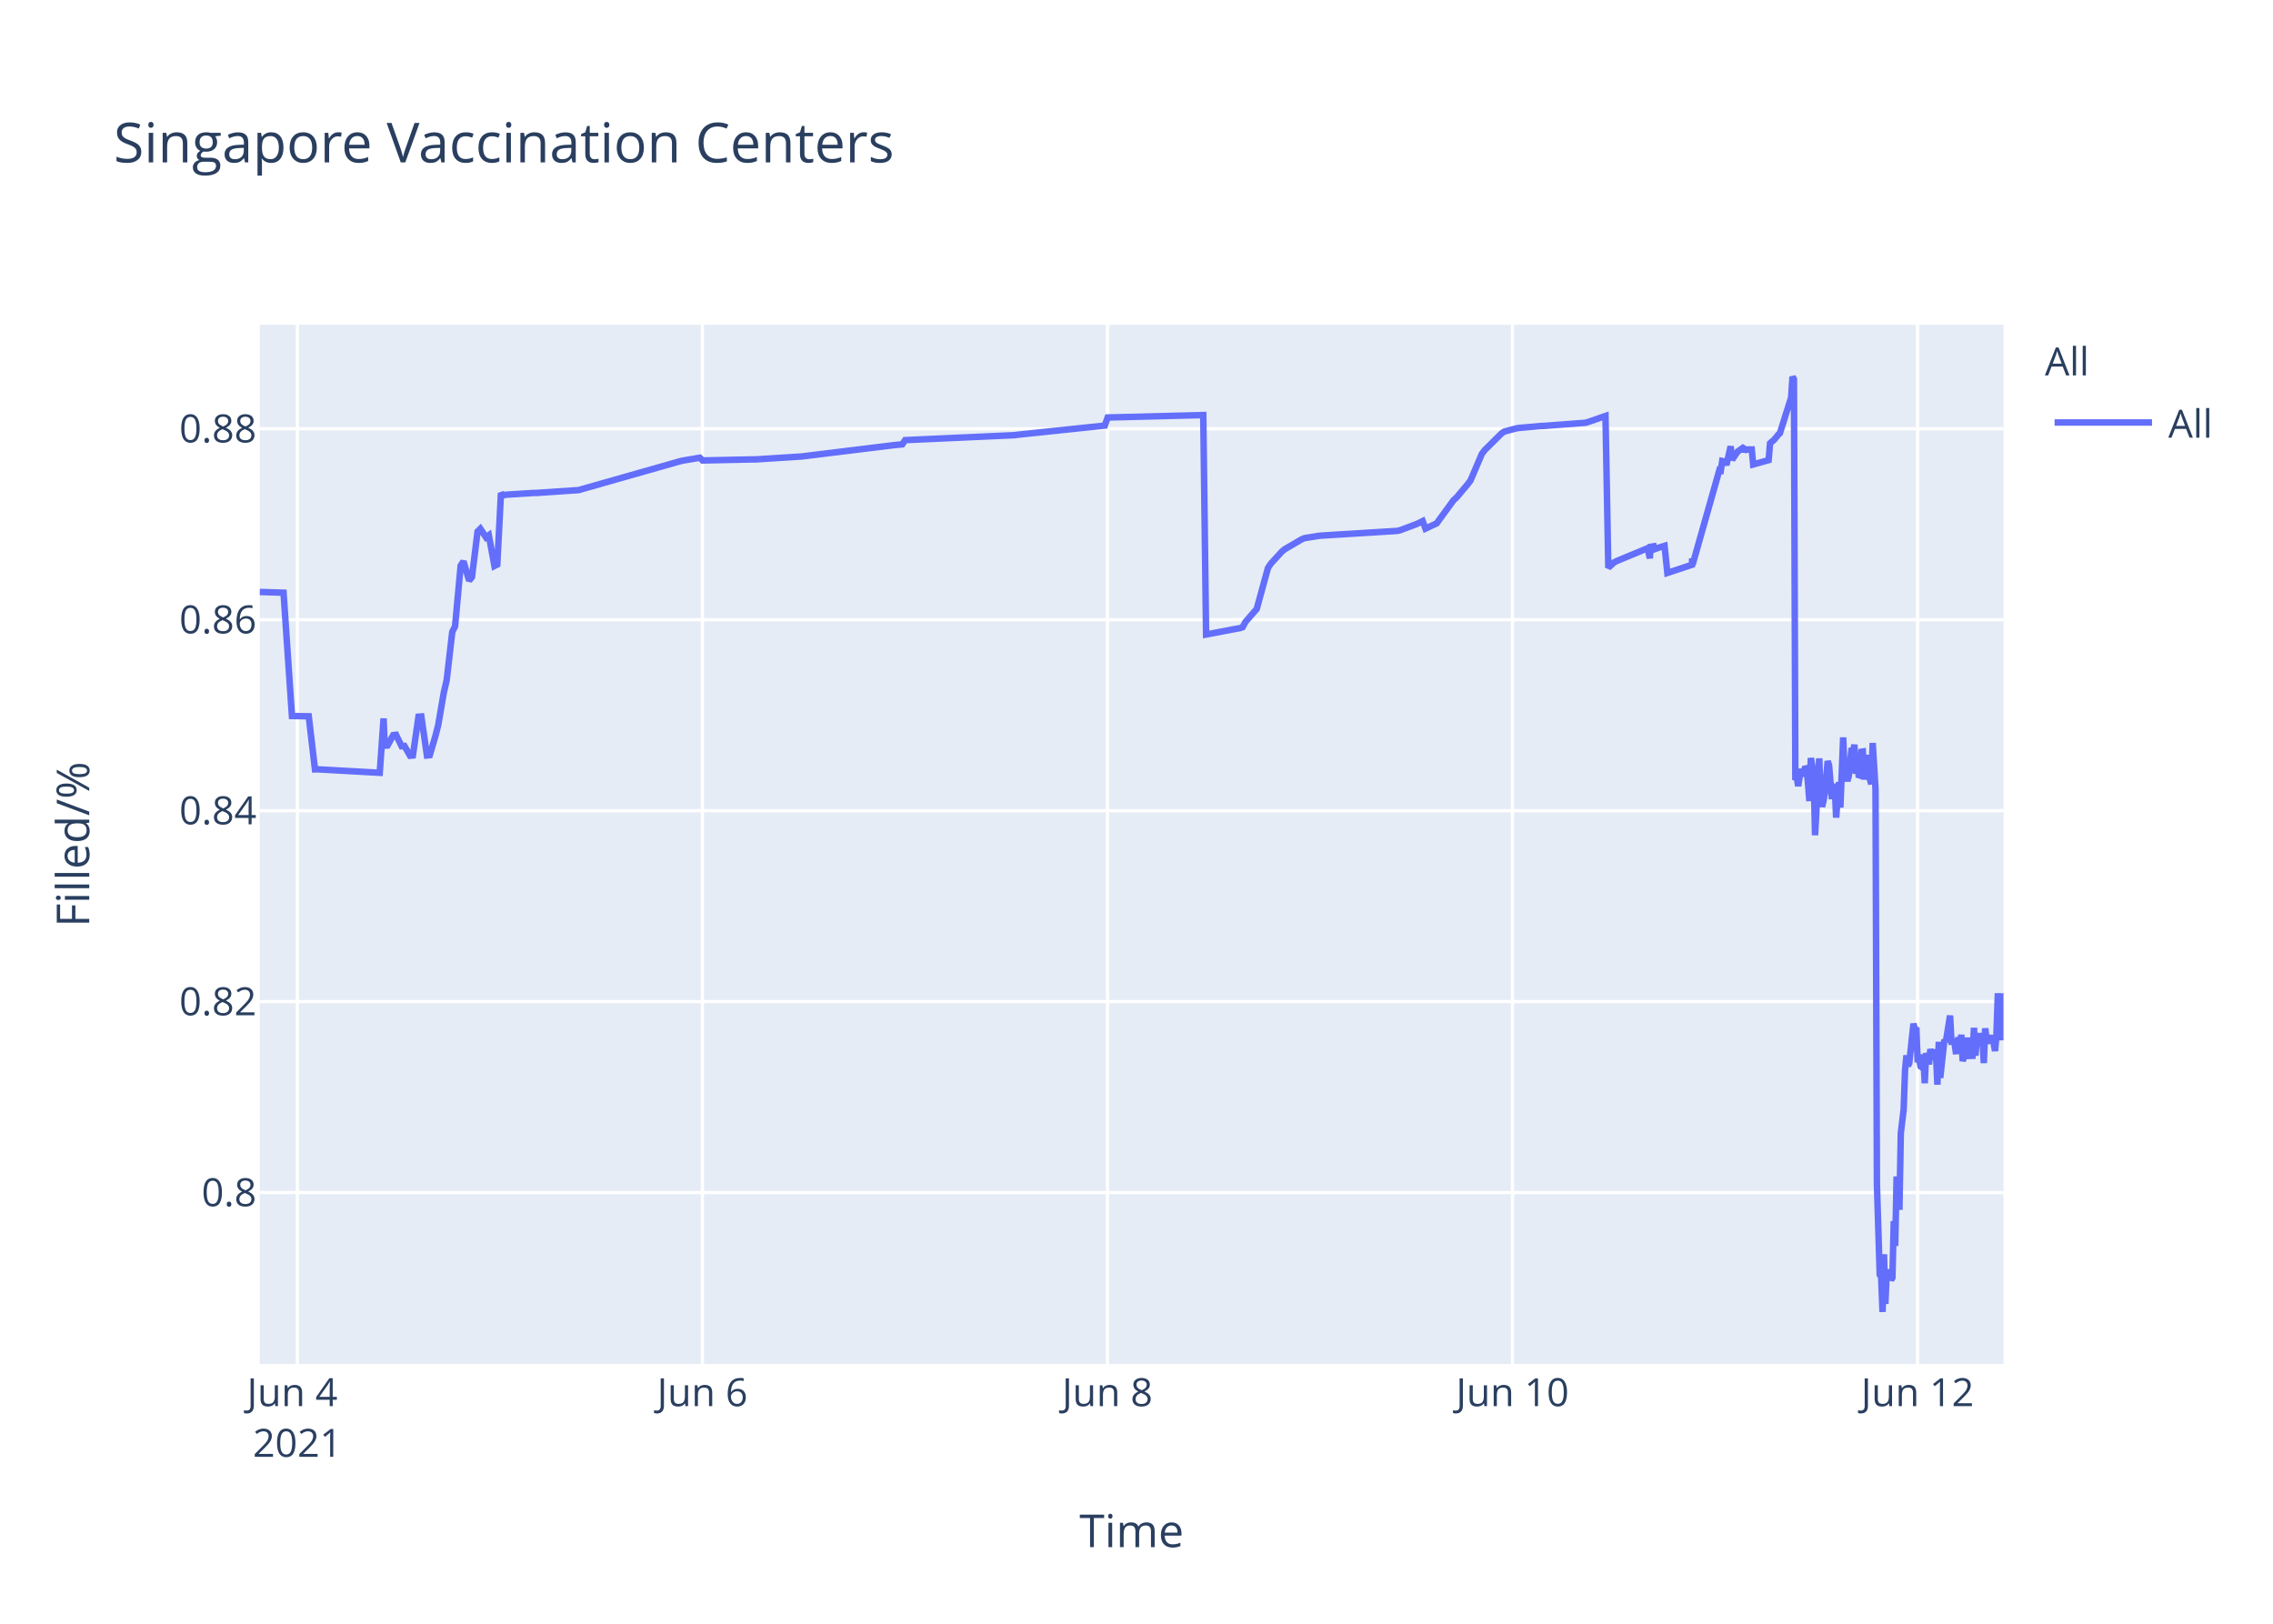
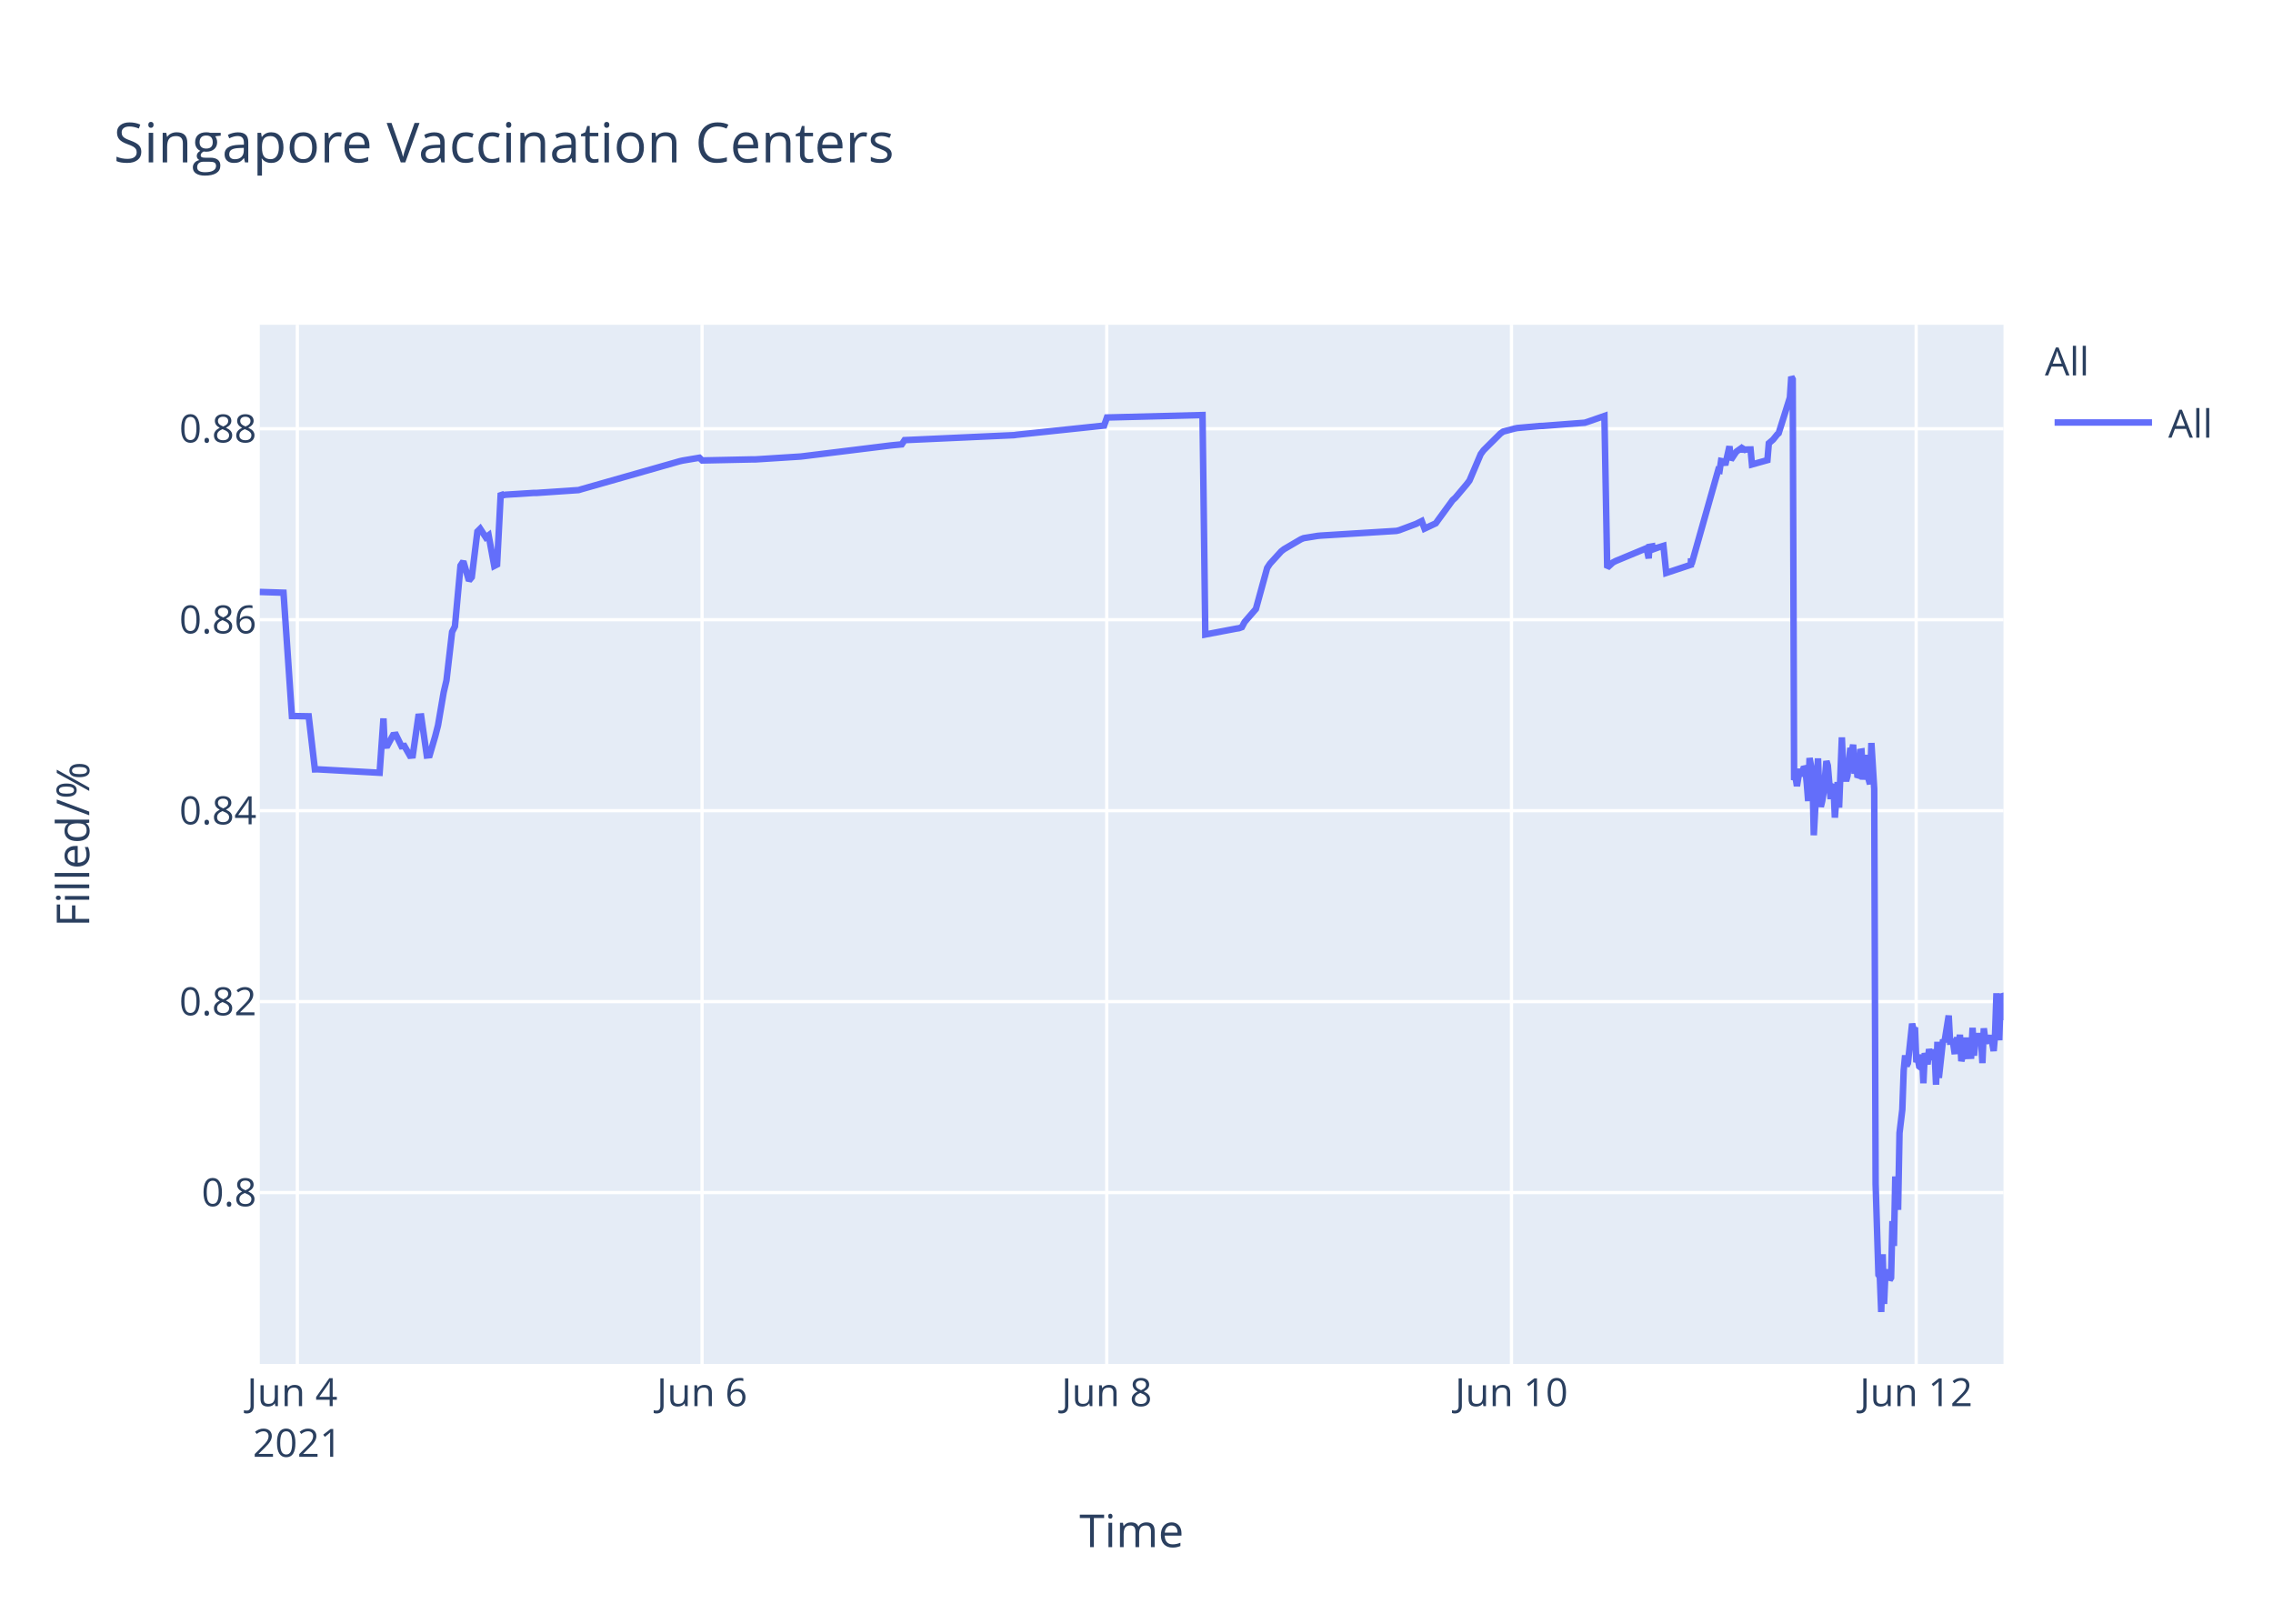
<svg xmlns="http://www.w3.org/2000/svg" class="main-svg" width="700" height="500" style="" viewBox="0 0 700 500">
  <rect x="0" y="0" width="700" height="500" style="fill: rgb(255, 255, 255); fill-opacity: 1;" />
-   <defs id="defs-1ea0e0">
+   <defs id="defs-4277b6">
    <g class="clips">
-       <clipPath id="clip1ea0e0xyplot" class="plotclip">
+       <clipPath id="clip4277b6xyplot" class="plotclip">
        <rect width="537" height="320" />
      </clipPath>
-       <clipPath class="axesclip" id="clip1ea0e0x">
+       <clipPath class="axesclip" id="clip4277b6x">
        <rect x="80" y="0" width="537" height="500" />
      </clipPath>
-       <clipPath class="axesclip" id="clip1ea0e0y">
+       <clipPath class="axesclip" id="clip4277b6y">
        <rect x="0" y="100" width="700" height="320" />
      </clipPath>
-       <clipPath class="axesclip" id="clip1ea0e0xy">
+       <clipPath class="axesclip" id="clip4277b6xy">
        <rect x="80" y="100" width="537" height="320" />
      </clipPath>
    </g>
    <g class="gradients" />
  </defs>
  <g class="bglayer">
    <rect class="bg" x="80" y="100" width="537" height="320" style="fill: rgb(229, 236, 246); fill-opacity: 1; stroke-width: 0;" />
  </g>
  <g class="layer-below">
    <g class="imagelayer" />
    <g class="shapelayer" />
  </g>
  <g class="cartesianlayer">
    <g class="subplot xy">
      <g class="layer-subplot">
        <g class="shapelayer" />
        <g class="imagelayer" />
      </g>
      <g class="gridlayer">
        <g class="x">
-           <path class="xgrid crisp" transform="translate(91.58,0)" d="M0,100v320" style="stroke: rgb(255, 255, 255); stroke-opacity: 1; stroke-width: 1px;" />
-           <path class="xgrid crisp" transform="translate(216.32,0)" d="M0,100v320" style="stroke: rgb(255, 255, 255); stroke-opacity: 1; stroke-width: 1px;" />
-           <path class="xgrid crisp" transform="translate(341.05,0)" d="M0,100v320" style="stroke: rgb(255, 255, 255); stroke-opacity: 1; stroke-width: 1px;" />
-           <path class="xgrid crisp" transform="translate(465.79,0)" d="M0,100v320" style="stroke: rgb(255, 255, 255); stroke-opacity: 1; stroke-width: 1px;" />
-           <path class="xgrid crisp" transform="translate(590.53,0)" d="M0,100v320" style="stroke: rgb(255, 255, 255); stroke-opacity: 1; stroke-width: 1px;" />
+           <path class="xgrid crisp" transform="translate(91.57,0)" d="M0,100v320" style="stroke: rgb(255, 255, 255); stroke-opacity: 1; stroke-width: 1px;" />
+           <path class="xgrid crisp" transform="translate(216.21,0)" d="M0,100v320" style="stroke: rgb(255, 255, 255); stroke-opacity: 1; stroke-width: 1px;" />
+           <path class="xgrid crisp" transform="translate(340.84,0)" d="M0,100v320" style="stroke: rgb(255, 255, 255); stroke-opacity: 1; stroke-width: 1px;" />
+           <path class="xgrid crisp" transform="translate(465.48,0)" d="M0,100v320" style="stroke: rgb(255, 255, 255); stroke-opacity: 1; stroke-width: 1px;" />
+           <path class="xgrid crisp" transform="translate(590.11,0)" d="M0,100v320" style="stroke: rgb(255, 255, 255); stroke-opacity: 1; stroke-width: 1px;" />
        </g>
        <g class="y">
          <path class="ygrid crisp" transform="translate(0,367.23)" d="M80,0h537" style="stroke: rgb(255, 255, 255); stroke-opacity: 1; stroke-width: 1px;" />
          <path class="ygrid crisp" transform="translate(0,308.43)" d="M80,0h537" style="stroke: rgb(255, 255, 255); stroke-opacity: 1; stroke-width: 1px;" />
          <path class="ygrid crisp" transform="translate(0,249.63)" d="M80,0h537" style="stroke: rgb(255, 255, 255); stroke-opacity: 1; stroke-width: 1px;" />
          <path class="ygrid crisp" transform="translate(0,190.83)" d="M80,0h537" style="stroke: rgb(255, 255, 255); stroke-opacity: 1; stroke-width: 1px;" />
          <path class="ygrid crisp" transform="translate(0,132.03)" d="M80,0h537" style="stroke: rgb(255, 255, 255); stroke-opacity: 1; stroke-width: 1px;" />
        </g>
      </g>
      <g class="zerolinelayer" />
      <path class="xlines-below" />
      <path class="ylines-below" />
      <g class="overlines-below" />
      <g class="xaxislayer-below" />
      <g class="yaxislayer-below" />
      <g class="overaxes-below" />
-       <g class="plot" transform="translate(80,100)" clip-path="url('#clip1ea0e0xyplot')">
+       <g class="plot" transform="translate(80,100)" clip-path="url('#clip4277b6xyplot')">
        <g class="scatterlayer mlayer">
-           <g class="trace scatter tracebfe75c" style="stroke-miterlimit: 2; opacity: 1;">
+           <g class="trace scatter tracef36d7b" style="stroke-miterlimit: 2; opacity: 1;">
            <g class="fills" />
            <g class="errorbars" />
            <g class="lines">
-               <path class="js-line" d="M0,82.28L7.32,82.51L9.91,120.48L15.08,120.57L17,136.92L17.8,136.9L36.94,137.96L38.13,121.23L38.49,129.62L39.36,129.56L41.09,126.37L41.95,126.27L43.69,129.79L44.55,129.7L46.28,132.71L47.15,132.63L48.88,120.69L49.75,120.62L51.48,132.64L52.35,132.55L54.08,126.68L54.94,123.32L56.68,113.21L57.55,109.51L59.28,94.58L60.14,92.89L61.87,74.17L62.74,72.87L64.47,78.78L65.34,77.73L67.07,63.68L67.94,62.82L69.67,65.47L70.54,64.83L72.27,74.27L73.14,73.83L74.28,51.83L74.87,52.53L75.73,52.34L84.4,51.79L85.26,51.79L98.26,50.91L99.12,50.65L129.44,42.03L130.31,41.83L135.51,40.95L136.37,41.79L151.96,41.46L152.83,41.46L166.69,40.58L167.55,40.48L195.27,37.08L196.14,36.99L197.87,36.83L198.74,35.53L232.52,34L233.39,33.87L260.24,31.05L261.11,28.56L290.56,27.81L291.43,95.38L300.98,93.57L301.82,93.44L302.69,93.12L303.55,91.51L306.15,88.51L307.02,87.52L310.49,74.89L311.35,73.59L314.82,69.79L315.68,69.11L320.88,66.07L321.75,65.71L326.08,65.01L326.94,64.93L350.33,63.48L351.2,63.27L356.39,61.32L357.26,60.89L358.13,60.46L358.99,62.78L362.46,61.15L363.32,59.94L367.65,54.01L368.52,53.24L371.98,49.13L372.85,47.98L376.32,39.84L377.18,38.66L382.38,33.5L383.25,32.89L386.71,31.98L387.58,31.8L394.51,31.18L395.38,31.16L408.37,30.17L409.23,29.9L414.43,28.09L415.3,74.81L417.03,73.22L417.9,72.76L426.56,69.16L427.43,68.8L428.09,71.93L428.29,68.39L429.12,68.25L429.16,69.25L429.98,67.95L430.03,68.94L430.89,68.62L432.62,68.09L433.49,76.43L441.07,73.91L441.11,72.31L441.15,72.03L441.29,73.74L449.51,44.74L449.95,44.87L450.38,41.95L451.25,42.12L451.68,43.2L452.98,37.43L453.41,41.6L454.71,39.66L455.15,39.05L456.44,38.13L456.88,38.96L457.31,38.26L457.74,38.53L458.18,38.42L459.48,38.4L459.91,43.02L464.67,41.69L465.11,36.5L465.97,35.76L466.4,35.39L467.7,33.79L468.14,33.41L471.6,22.43L472.03,16L472.47,16.8L472.9,140.18L473.33,139.22L473.77,142.07L474.63,136.79L475.07,138.99L475.94,136.15L476.37,136.63L476.8,141.25L477.23,146.68L477.67,133.42L478.53,138.09L478.97,157.2L480.26,133.53L480.7,145.44L481.13,148.42L481.56,146.68L482,144.02L482.86,134.36L483.29,135.71L484.16,146.05L484.6,142.1L485.03,141.74L485.46,151.77L486.33,140.84L486.76,148.68L487.63,127.07L488.06,137.58L488.93,140.49L489.36,138.92L490.23,130.34L490.66,131.67L491.09,129.31L491.52,138.25L491.96,134.05L492.39,138.68L492.82,138.81L493.26,131.49L493.69,131.42L494.12,140.05L494.99,132.48L495.42,138.41L496.29,141.46L496.72,128.79L497.59,142.96L498.02,264.58L498.89,292.55L499.32,293.12L499.76,304L500.19,286.22L500.62,301.52L501.05,291.75L501.49,292.1L501.92,291.07L502.36,294.16L502.79,293.46L503.22,276.02L503.65,283.67L504.09,262.28L504.95,272.54L505.38,248.89L506.25,241.71L506.68,229.6L507.12,224.98L507.55,228.24L507.98,227.36L509.28,215.22L509.72,217.06L510.15,216.4L510.58,227.08L511.02,226.08L511.45,228.38L511.88,228.68L512.31,224.72L512.75,233.57L513.18,224.28L514.05,227.75L514.48,223.07L515.35,226.33L515.78,223.26L516.21,224.52L516.65,234.01L517.08,220.81L517.52,231.91L518.81,220.15L519.24,220.86L520.55,212.72L520.98,220.76L521.85,220.72L522.28,223.7L522.71,223.67L523.14,219.37L523.58,223.08L524.01,218.62L524.44,226.76L524.88,225.2L525.31,224.19L525.74,219.51L526.17,225.16L527.47,225.11L527.91,216.49L528.34,225.05L528.77,220.43L529.2,220.57L529.64,218.19L530.07,220.92L530.51,219.84L530.94,227.36L531.37,216.65L531.8,220.1L532.24,220.01L533.1,220.98L533.54,218.78L534.4,223.64L534.83,218.66L535.27,205.85L535.71,215.25L536.13,220.32L536.57,206.18L537,206.81" style="vector-effect: non-scaling-stroke; fill: none; stroke: rgb(99, 110, 250); stroke-opacity: 1; stroke-width: 2px; opacity: 1;" />
+               <path class="js-line" d="M0,82.28L7.31,82.51L9.9,120.48L15.07,120.57L16.98,136.92L17.79,136.9L36.91,137.96L38.09,121.23L38.46,129.62L39.32,129.56L41.05,126.37L41.92,126.27L43.65,129.79L44.52,129.7L46.25,132.71L47.11,132.63L48.84,120.69L49.71,120.62L51.44,132.64L52.31,132.55L54.04,126.68L54.9,123.32L56.63,113.21L57.5,109.51L59.23,94.58L60.1,92.89L61.82,74.17L62.69,72.87L64.42,78.78L65.29,77.73L67.02,63.68L67.88,62.82L69.61,65.47L70.48,64.83L72.21,74.27L73.08,73.83L74.22,51.83L74.81,52.53L75.67,52.34L84.33,51.79L85.2,51.79L98.18,50.91L99.04,50.65L129.33,42.03L130.2,41.83L135.4,40.95L136.26,41.79L151.84,41.46L152.7,41.46L166.55,40.58L167.42,40.48L194.25,37.17L195.11,37.08L197.71,36.83L198.58,35.53L232.33,34L233.2,33.87L260.03,31.05L260.9,28.56L290.33,27.81L291.19,95.38L300.74,93.57L301.58,93.44L302.45,93.12L303.31,91.51L305.91,88.51L306.77,87.52L310.24,74.89L311.1,73.59L314.56,69.79L315.43,69.11L320.62,66.07L321.49,65.71L325.82,65.01L326.68,64.93L350.05,63.48L350.91,63.27L356.11,61.32L356.97,60.89L357.84,60.46L358.7,62.78L362.16,61.15L363.03,59.94L367.36,54.01L368.22,53.24L371.68,49.13L372.55,47.98L376.01,39.84L376.88,38.66L382.07,33.5L382.94,32.89L386.4,31.98L387.27,31.8L394.19,31.18L395.06,31.16L408.04,30.17L408.9,29.9L414.1,28.09L414.96,74.81L416.69,73.22L417.56,72.76L426.22,69.16L427.08,68.8L427.74,71.93L427.95,68.39L428.77,68.25L428.81,69.25L429.64,67.95L429.68,68.94L430.54,68.62L432.28,68.09L433.14,76.43L440.72,73.91L440.75,72.31L440.79,72.03L440.93,73.74L449.15,44.74L449.58,44.87L450.02,41.95L450.88,42.12L451.31,43.2L452.61,37.43L453.05,41.6L454.34,39.66L454.78,39.05L456.08,38.13L456.51,38.96L456.94,38.26L457.37,38.53L457.81,38.42L459.11,38.4L459.54,43.02L464.3,41.69L464.73,36.5L465.6,35.76L466.03,35.39L467.32,33.79L467.76,33.41L471.22,22.43L471.65,16L472.09,16.8L472.52,140.18L472.95,139.22L473.39,142.07L474.25,136.79L474.68,138.99L475.55,136.15L475.98,136.63L476.42,141.25L476.85,146.68L477.28,133.42L478.15,138.09L478.58,157.2L479.88,133.53L480.31,145.44L480.74,148.42L481.17,146.68L481.61,144.02L482.47,134.36L482.9,135.71L483.77,146.05L484.2,142.1L484.64,141.74L485.07,151.77L485.93,140.84L486.37,148.68L487.23,127.07L487.67,137.58L488.53,140.49L488.96,138.92L489.83,130.34L490.26,131.67L490.7,129.31L491.13,138.25L491.56,134.05L491.99,138.68L492.43,138.81L492.86,131.49L493.29,131.42L493.72,140.05L494.59,132.48L495.02,138.41L495.89,141.46L496.32,128.79L497.19,142.96L497.62,264.58L498.49,292.55L498.92,293.12L499.35,304L499.79,286.22L500.22,301.52L500.65,291.75L501.08,292.1L501.51,291.07L501.95,294.16L502.38,293.46L502.81,276.02L503.25,283.67L503.68,262.28L504.54,272.54L504.98,248.89L505.84,241.71L506.27,229.6L506.71,224.98L507.14,228.24L507.57,227.36L508.87,215.22L509.3,217.06L509.74,216.4L510.17,227.08L510.6,226.08L511.04,228.38L511.47,228.68L511.9,224.72L512.33,233.57L512.77,224.28L513.63,227.75L514.07,223.07L514.93,226.33L515.37,223.26L515.8,224.52L516.23,234.01L516.66,220.81L517.1,231.91L518.39,220.15L518.83,220.86L520.13,212.72L520.56,220.76L521.42,220.72L521.86,223.7L522.29,223.67L522.72,219.37L523.15,223.08L523.58,218.62L524.02,226.76L524.45,225.2L524.88,224.19L525.32,219.51L525.75,225.16L527.05,225.11L527.48,216.49L527.91,225.05L528.35,220.43L528.78,220.57L529.21,218.19L529.64,220.92L530.08,219.84L530.51,227.36L530.94,216.65L531.37,220.1L531.81,220.01L532.67,220.98L533.1,218.78L533.97,223.64L534.4,218.66L534.84,205.85L535.27,215.25L535.7,220.32L536.14,206.18L536.57,206.81L537,214.16" style="vector-effect: non-scaling-stroke; fill: none; stroke: rgb(99, 110, 250); stroke-opacity: 1; stroke-width: 2px; opacity: 1;" />
            </g>
            <g class="points" />
            <g class="text" />
          </g>
        </g>
      </g>
      <g class="overplot" />
      <path class="xlines-above crisp" d="M0,0" style="fill: none;" />
      <path class="ylines-above crisp" d="M0,0" style="fill: none;" />
      <g class="overlines-above" />
      <g class="xaxislayer-above">
        <g class="xtick">
-           <text text-anchor="middle" x="0" y="433" transform="translate(91.58,0)" style="font-family: 'Open Sans', verdana, arial, sans-serif; font-size: 12px; fill: rgb(42, 63, 95); fill-opacity: 1; white-space: pre;">
+           <text text-anchor="middle" x="0" y="433" transform="translate(91.57,0)" style="font-family: 'Open Sans', verdana, arial, sans-serif; font-size: 12px; fill: rgb(42, 63, 95); fill-opacity: 1; white-space: pre;">
            <tspan class="line" dy="0em" x="0" y="433">Jun 4</tspan>
            <tspan class="line" dy="1.3em" x="0" y="433">2021</tspan>
          </text>
        </g>
        <g class="xtick">
-           <text text-anchor="middle" x="0" y="433" transform="translate(216.32,0)" style="font-family: 'Open Sans', verdana, arial, sans-serif; font-size: 12px; fill: rgb(42, 63, 95); fill-opacity: 1; white-space: pre;">Jun 6</text>
+           <text text-anchor="middle" x="0" y="433" transform="translate(216.21,0)" style="font-family: 'Open Sans', verdana, arial, sans-serif; font-size: 12px; fill: rgb(42, 63, 95); fill-opacity: 1; white-space: pre;">Jun 6</text>
        </g>
        <g class="xtick">
-           <text text-anchor="middle" x="0" y="433" transform="translate(341.05,0)" style="font-family: 'Open Sans', verdana, arial, sans-serif; font-size: 12px; fill: rgb(42, 63, 95); fill-opacity: 1; white-space: pre;">Jun 8</text>
+           <text text-anchor="middle" x="0" y="433" transform="translate(340.84,0)" style="font-family: 'Open Sans', verdana, arial, sans-serif; font-size: 12px; fill: rgb(42, 63, 95); fill-opacity: 1; white-space: pre;">Jun 8</text>
        </g>
        <g class="xtick">
-           <text text-anchor="middle" x="0" y="433" transform="translate(465.79,0)" style="font-family: 'Open Sans', verdana, arial, sans-serif; font-size: 12px; fill: rgb(42, 63, 95); fill-opacity: 1; white-space: pre;">Jun 10</text>
+           <text text-anchor="middle" x="0" y="433" transform="translate(465.48,0)" style="font-family: 'Open Sans', verdana, arial, sans-serif; font-size: 12px; fill: rgb(42, 63, 95); fill-opacity: 1; white-space: pre;">Jun 10</text>
        </g>
        <g class="xtick">
-           <text text-anchor="middle" x="0" y="433" transform="translate(590.53,0)" style="font-family: 'Open Sans', verdana, arial, sans-serif; font-size: 12px; fill: rgb(42, 63, 95); fill-opacity: 1; white-space: pre;">Jun 12</text>
+           <text text-anchor="middle" x="0" y="433" transform="translate(590.11,0)" style="font-family: 'Open Sans', verdana, arial, sans-serif; font-size: 12px; fill: rgb(42, 63, 95); fill-opacity: 1; white-space: pre;">Jun 12</text>
        </g>
      </g>
      <g class="yaxislayer-above">
        <g class="ytick">
          <text text-anchor="end" x="79" y="4.2" transform="translate(0,367.23)" style="font-family: 'Open Sans', verdana, arial, sans-serif; font-size: 12px; fill: rgb(42, 63, 95); fill-opacity: 1; white-space: pre;">0.8</text>
        </g>
        <g class="ytick">
          <text text-anchor="end" x="79" y="4.2" transform="translate(0,308.43)" style="font-family: 'Open Sans', verdana, arial, sans-serif; font-size: 12px; fill: rgb(42, 63, 95); fill-opacity: 1; white-space: pre;">0.82</text>
        </g>
        <g class="ytick">
          <text text-anchor="end" x="79" y="4.2" transform="translate(0,249.63)" style="font-family: 'Open Sans', verdana, arial, sans-serif; font-size: 12px; fill: rgb(42, 63, 95); fill-opacity: 1; white-space: pre;">0.84</text>
        </g>
        <g class="ytick">
          <text text-anchor="end" x="79" y="4.2" transform="translate(0,190.83)" style="font-family: 'Open Sans', verdana, arial, sans-serif; font-size: 12px; fill: rgb(42, 63, 95); fill-opacity: 1; white-space: pre;">0.86</text>
        </g>
        <g class="ytick">
          <text text-anchor="end" x="79" y="4.2" transform="translate(0,132.03)" style="font-family: 'Open Sans', verdana, arial, sans-serif; font-size: 12px; fill: rgb(42, 63, 95); fill-opacity: 1; white-space: pre;">0.88</text>
        </g>
      </g>
      <g class="overaxes-above" />
    </g>
  </g>
  <g class="polarlayer" />
  <g class="ternarylayer" />
  <g class="geolayer" />
  <g class="funnelarealayer" />
  <g class="pielayer" />
  <g class="treemaplayer" />
  <g class="sunburstlayer" />
  <g class="glimages" />
-   <defs id="topdefs-1ea0e0">
+   <defs id="topdefs-4277b6">
    <g class="clips" />
-     <clipPath id="legend1ea0e0">
+     <clipPath id="legend4277b6">
      <rect width="60" height="45" x="0" y="0" />
    </clipPath>
  </defs>
  <g class="layer-above">
    <g class="imagelayer" />
    <g class="shapelayer" />
  </g>
  <g class="infolayer">
    <g class="legend" pointer-events="all" transform="translate(627.74,100)">
      <rect class="bg" shape-rendering="crispEdges" width="60" height="45" x="0" y="0" style="stroke: rgb(68, 68, 68); stroke-opacity: 1; fill: rgb(255, 255, 255); fill-opacity: 1; stroke-width: 0px;" />
-       <g class="scrollbox" transform="" clip-path="url('#legend1ea0e0')">
+       <g class="scrollbox" transform="" clip-path="url('#legend4277b6')">
        <text class="legendtitletext" text-anchor="start" x="2" y="15.6" style="font-family: 'Open Sans', verdana, arial, sans-serif; font-size: 12px; fill: rgb(42, 63, 95); fill-opacity: 1; white-space: pre;">All</text>
        <g class="groups" transform="">
          <g class="traces" transform="translate(0,30.1)" style="opacity: 1;">
            <text class="legendtext" text-anchor="start" x="40" y="4.68" style="font-family: 'Open Sans', verdana, arial, sans-serif; font-size: 12px; fill: rgb(42, 63, 95); fill-opacity: 1; white-space: pre;">All</text>
            <g class="layers" style="opacity: 1;">
              <g class="legendfill" />
              <g class="legendlines">
                <path class="js-line" d="M5,0h30" style="fill: none; stroke: rgb(99, 110, 250); stroke-opacity: 1; stroke-width: 2px;" />
              </g>
              <g class="legendsymbols">
                <g class="legendpoints" />
              </g>
            </g>
            <rect class="legendtoggle" x="0" y="-9.5" width="54.891" height="19" style="fill: rgb(0, 0, 0); fill-opacity: 0;" />
          </g>
        </g>
      </g>
      <rect class="scrollbar" rx="20" ry="3" width="0" height="0" x="0" y="0" style="fill: rgb(128, 139, 164); fill-opacity: 1;" />
    </g>
    <g class="g-gtitle">
      <text class="gtitle" x="35" y="50" text-anchor="start" dy="0em" style="font-family: 'Open Sans', verdana, arial, sans-serif; font-size: 17px; fill: rgb(42, 63, 95); opacity: 1; font-weight: normal; white-space: pre;">Singapore Vaccination Centers</text>
    </g>
    <g class="g-xtitle">
      <text class="xtitle" x="348.5" y="476.409" text-anchor="middle" style="font-family: 'Open Sans', verdana, arial, sans-serif; font-size: 14px; fill: rgb(42, 63, 95); opacity: 1; font-weight: normal; white-space: pre;">Time</text>
    </g>
    <g class="g-ytitle">
      <text class="ytitle" transform="rotate(-90,27.48125,260)" x="27.481" y="260" text-anchor="middle" style="font-family: 'Open Sans', verdana, arial, sans-serif; font-size: 14px; fill: rgb(42, 63, 95); opacity: 1; font-weight: normal; white-space: pre;">Filled/%</text>
    </g>
  </g>
</svg>
